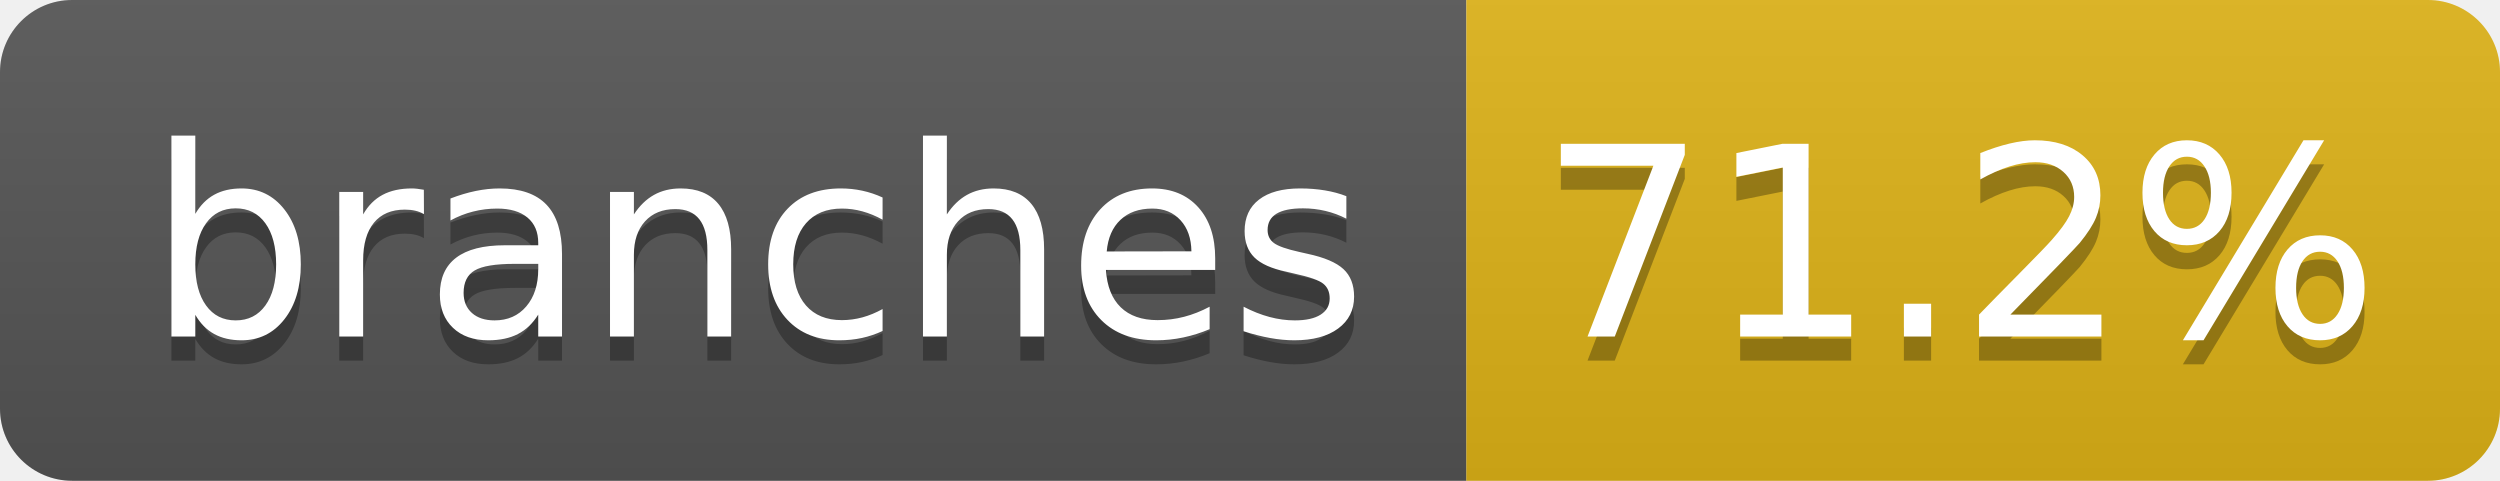
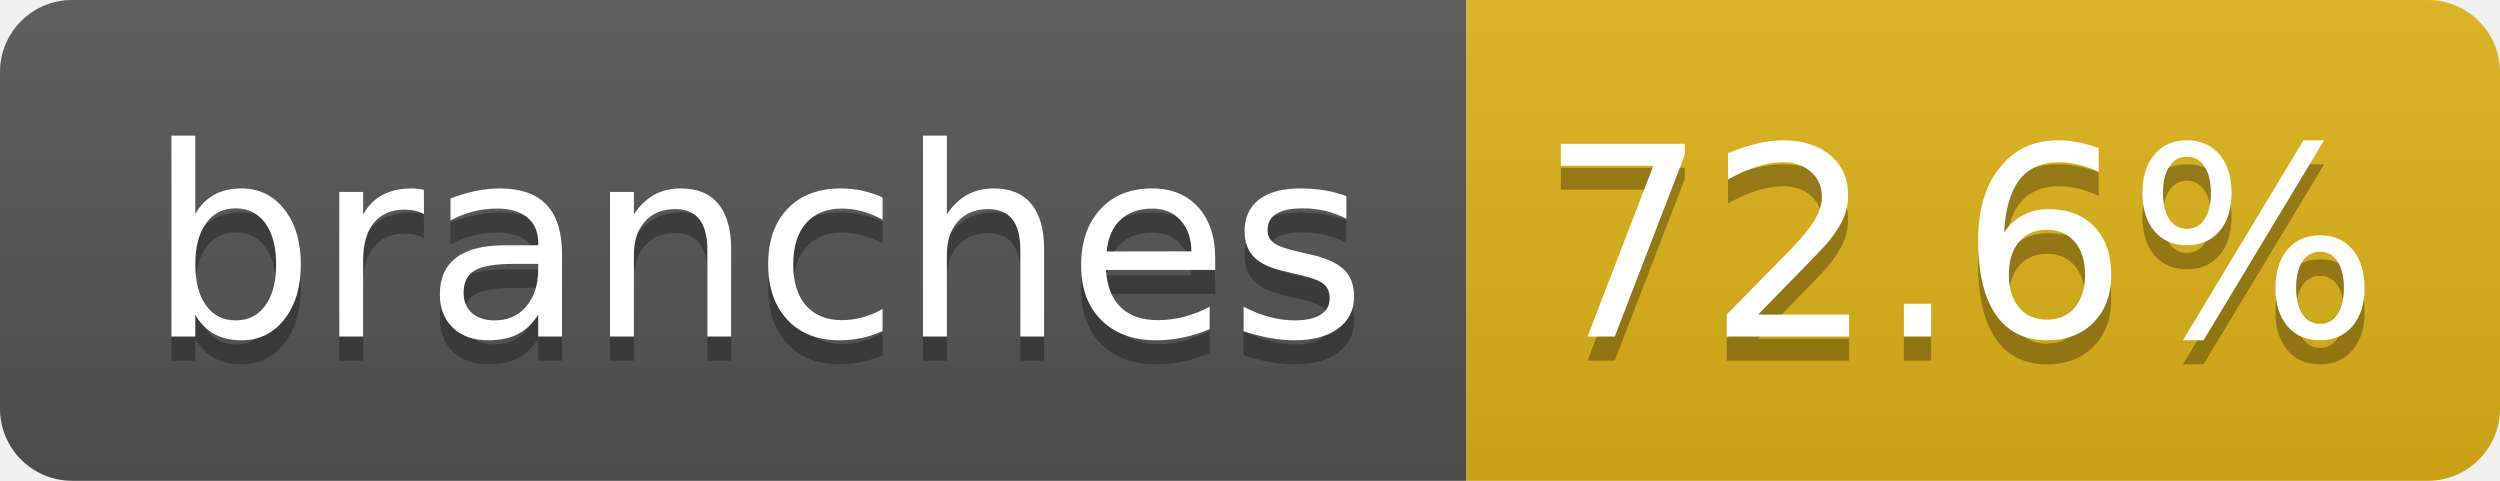
- <svg xmlns="http://www.w3.org/2000/svg" width="104" height="20" role="img" aria-label="branches: 71.2%">
+ <svg xmlns="http://www.w3.org/2000/svg" width="104" height="20" role="img" aria-label="branches: 72.6%">
  <linearGradient id="s" x2="0" y2="100%">
    <stop offset="0" stop-color="#bbb" stop-opacity=".1" />
    <stop offset="1" stop-opacity=".1" />
  </linearGradient>
  <clipPath id="r">
    <rect width="104" height="20" rx="3" fill="#fff" />
  </clipPath>
  <g clip-path="url(#r)">
    <rect width="61" height="20" fill="#555" />
    <rect x="61" width="43" height="20" fill="#dfb317" />
    <rect width="104" height="20" fill="url(#s)" />
  </g>
  <g fill="#fff" text-anchor="middle" font-family="Verdana,Geneva,DejaVu Sans,sans-serif" text-rendering="geometricPrecision" font-size="110">
    <text aria-hidden="true" x="315" y="150" fill="#010101" fill-opacity=".3" transform="scale(.1)" textLength="510">branches</text>
    <text x="315" y="140" transform="scale(.1)" fill="#fff" textLength="510">branches</text>
-     <text aria-hidden="true" x="815" y="150" fill="#010101" fill-opacity=".3" transform="scale(.1)" textLength="330">71.2%</text>
-     <text x="815" y="140" transform="scale(.1)" fill="#fff" textLength="330">71.2%</text>
+     <text aria-hidden="true" x="815" y="150" fill="#010101" fill-opacity=".3" transform="scale(.1)" textLength="330">72.6%</text>
+     <text x="815" y="140" transform="scale(.1)" fill="#fff" textLength="330">72.6%</text>
  </g>
</svg>
